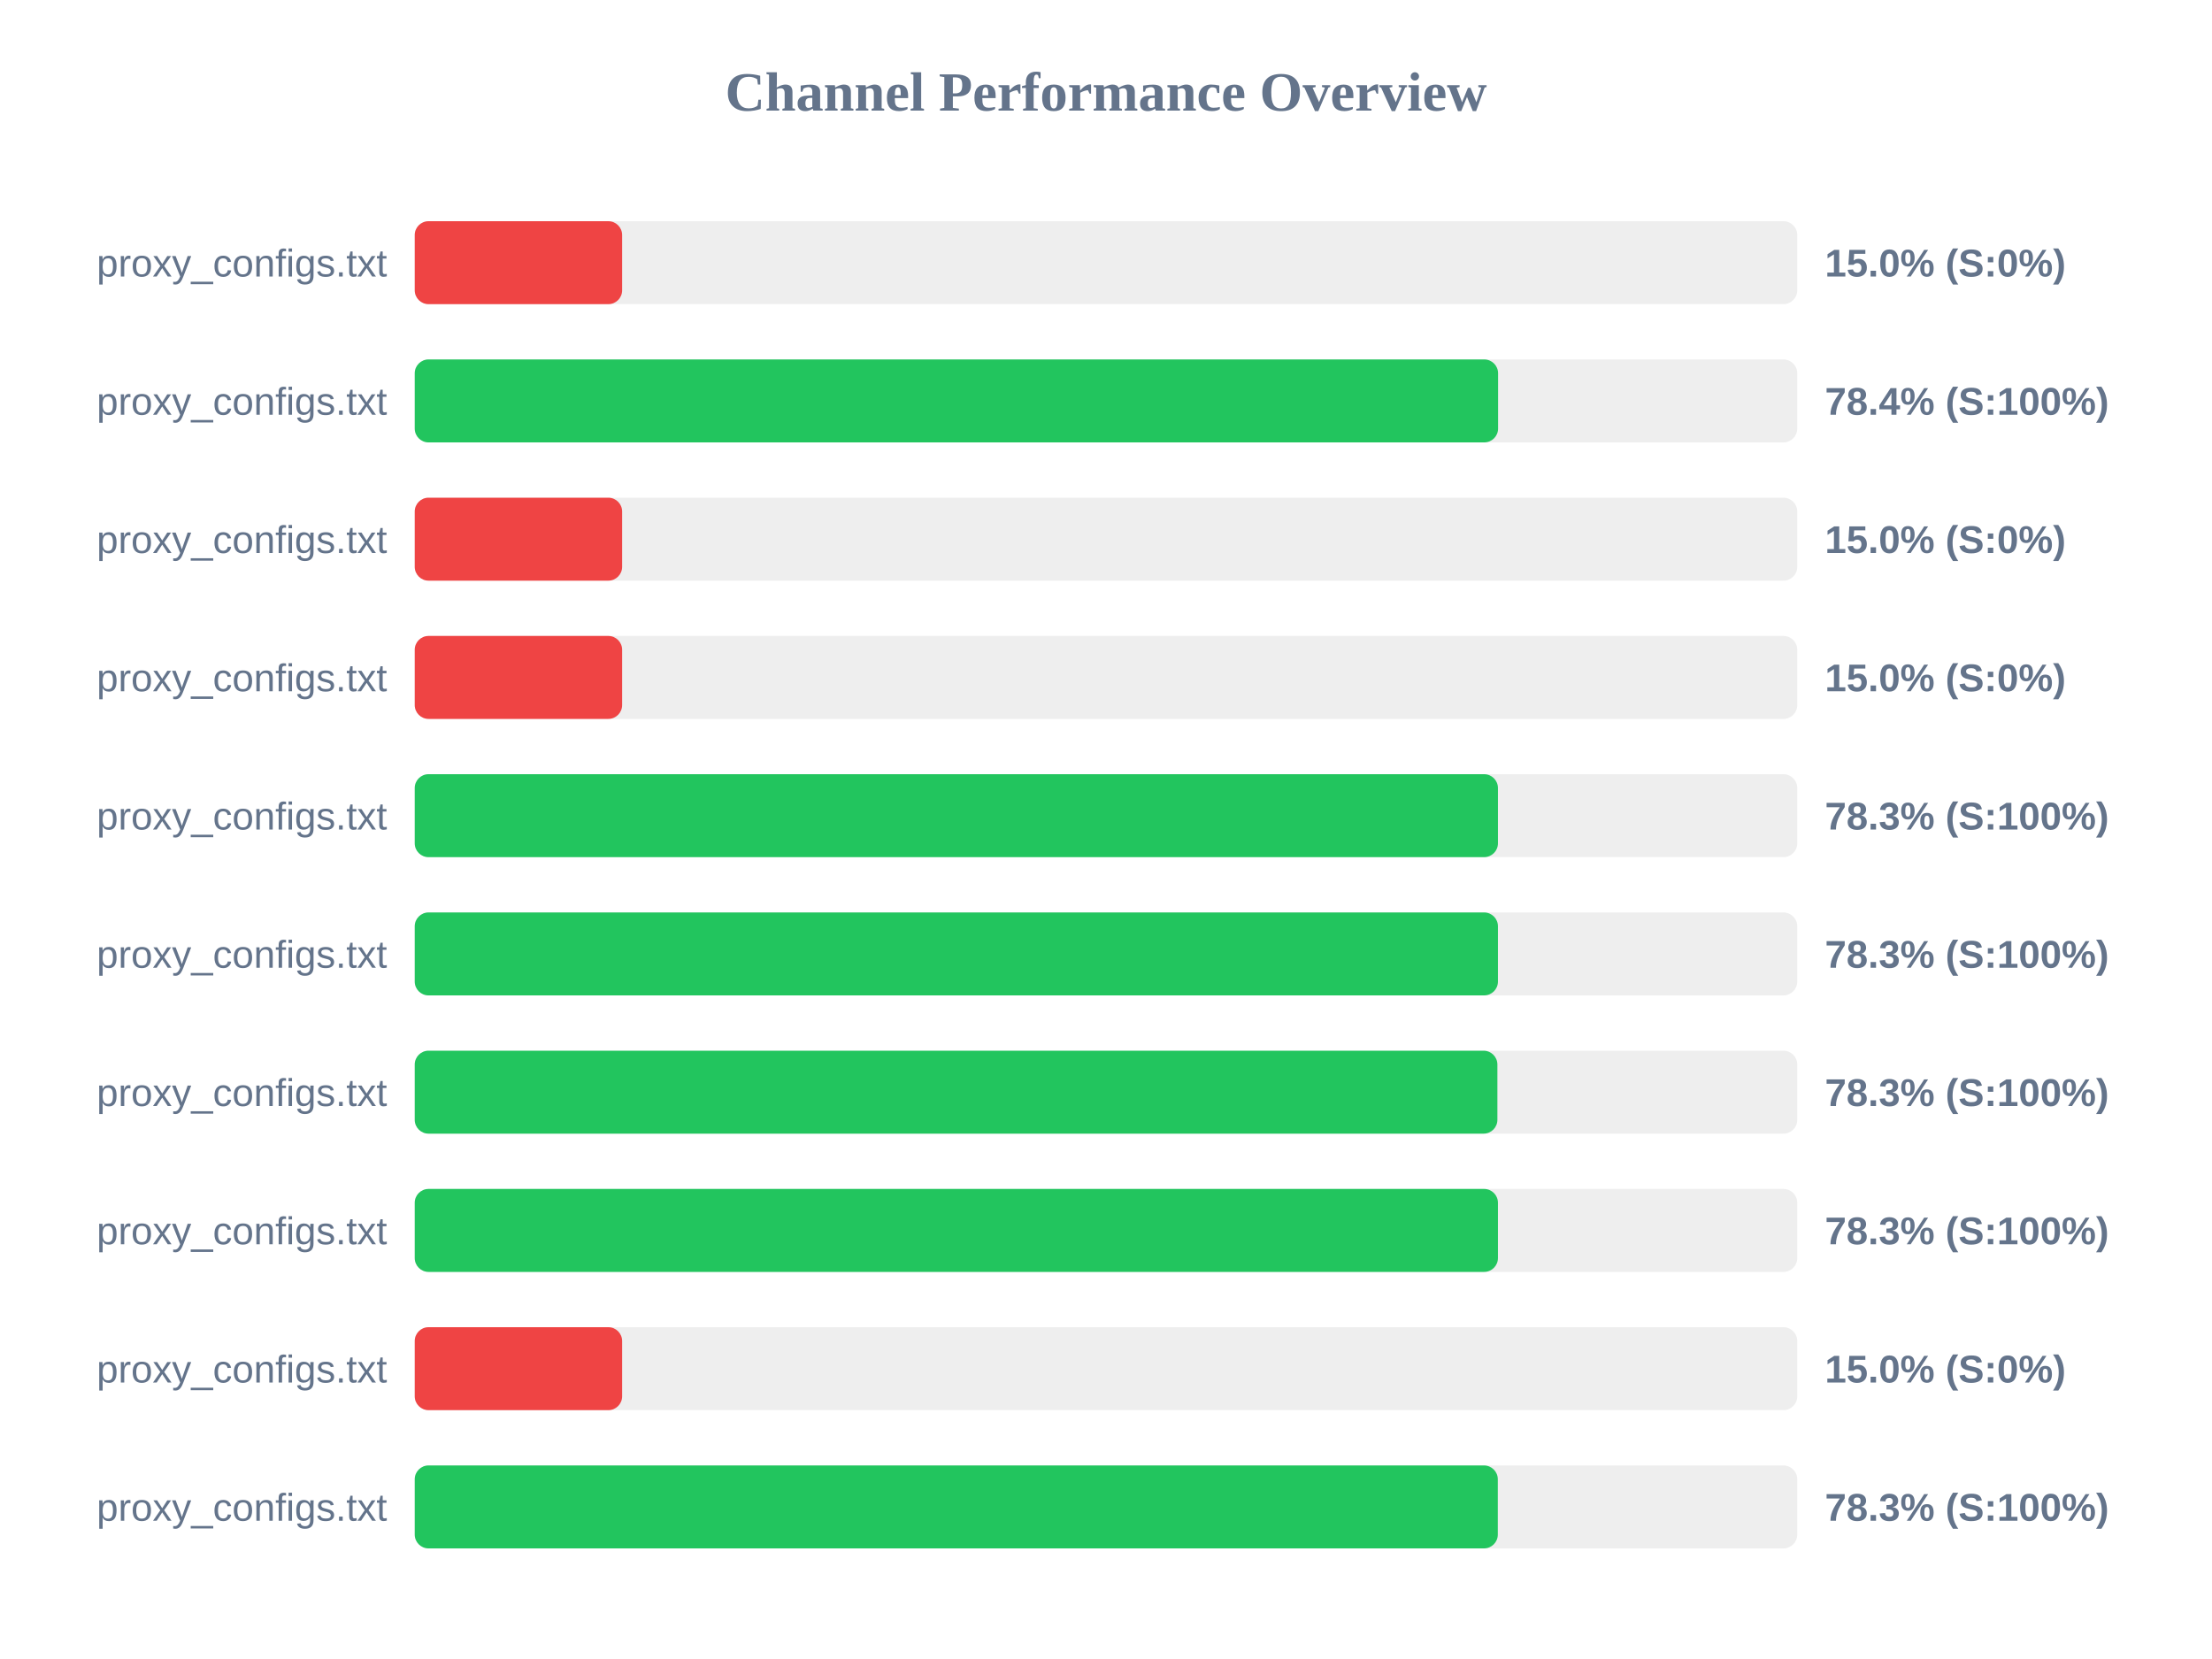
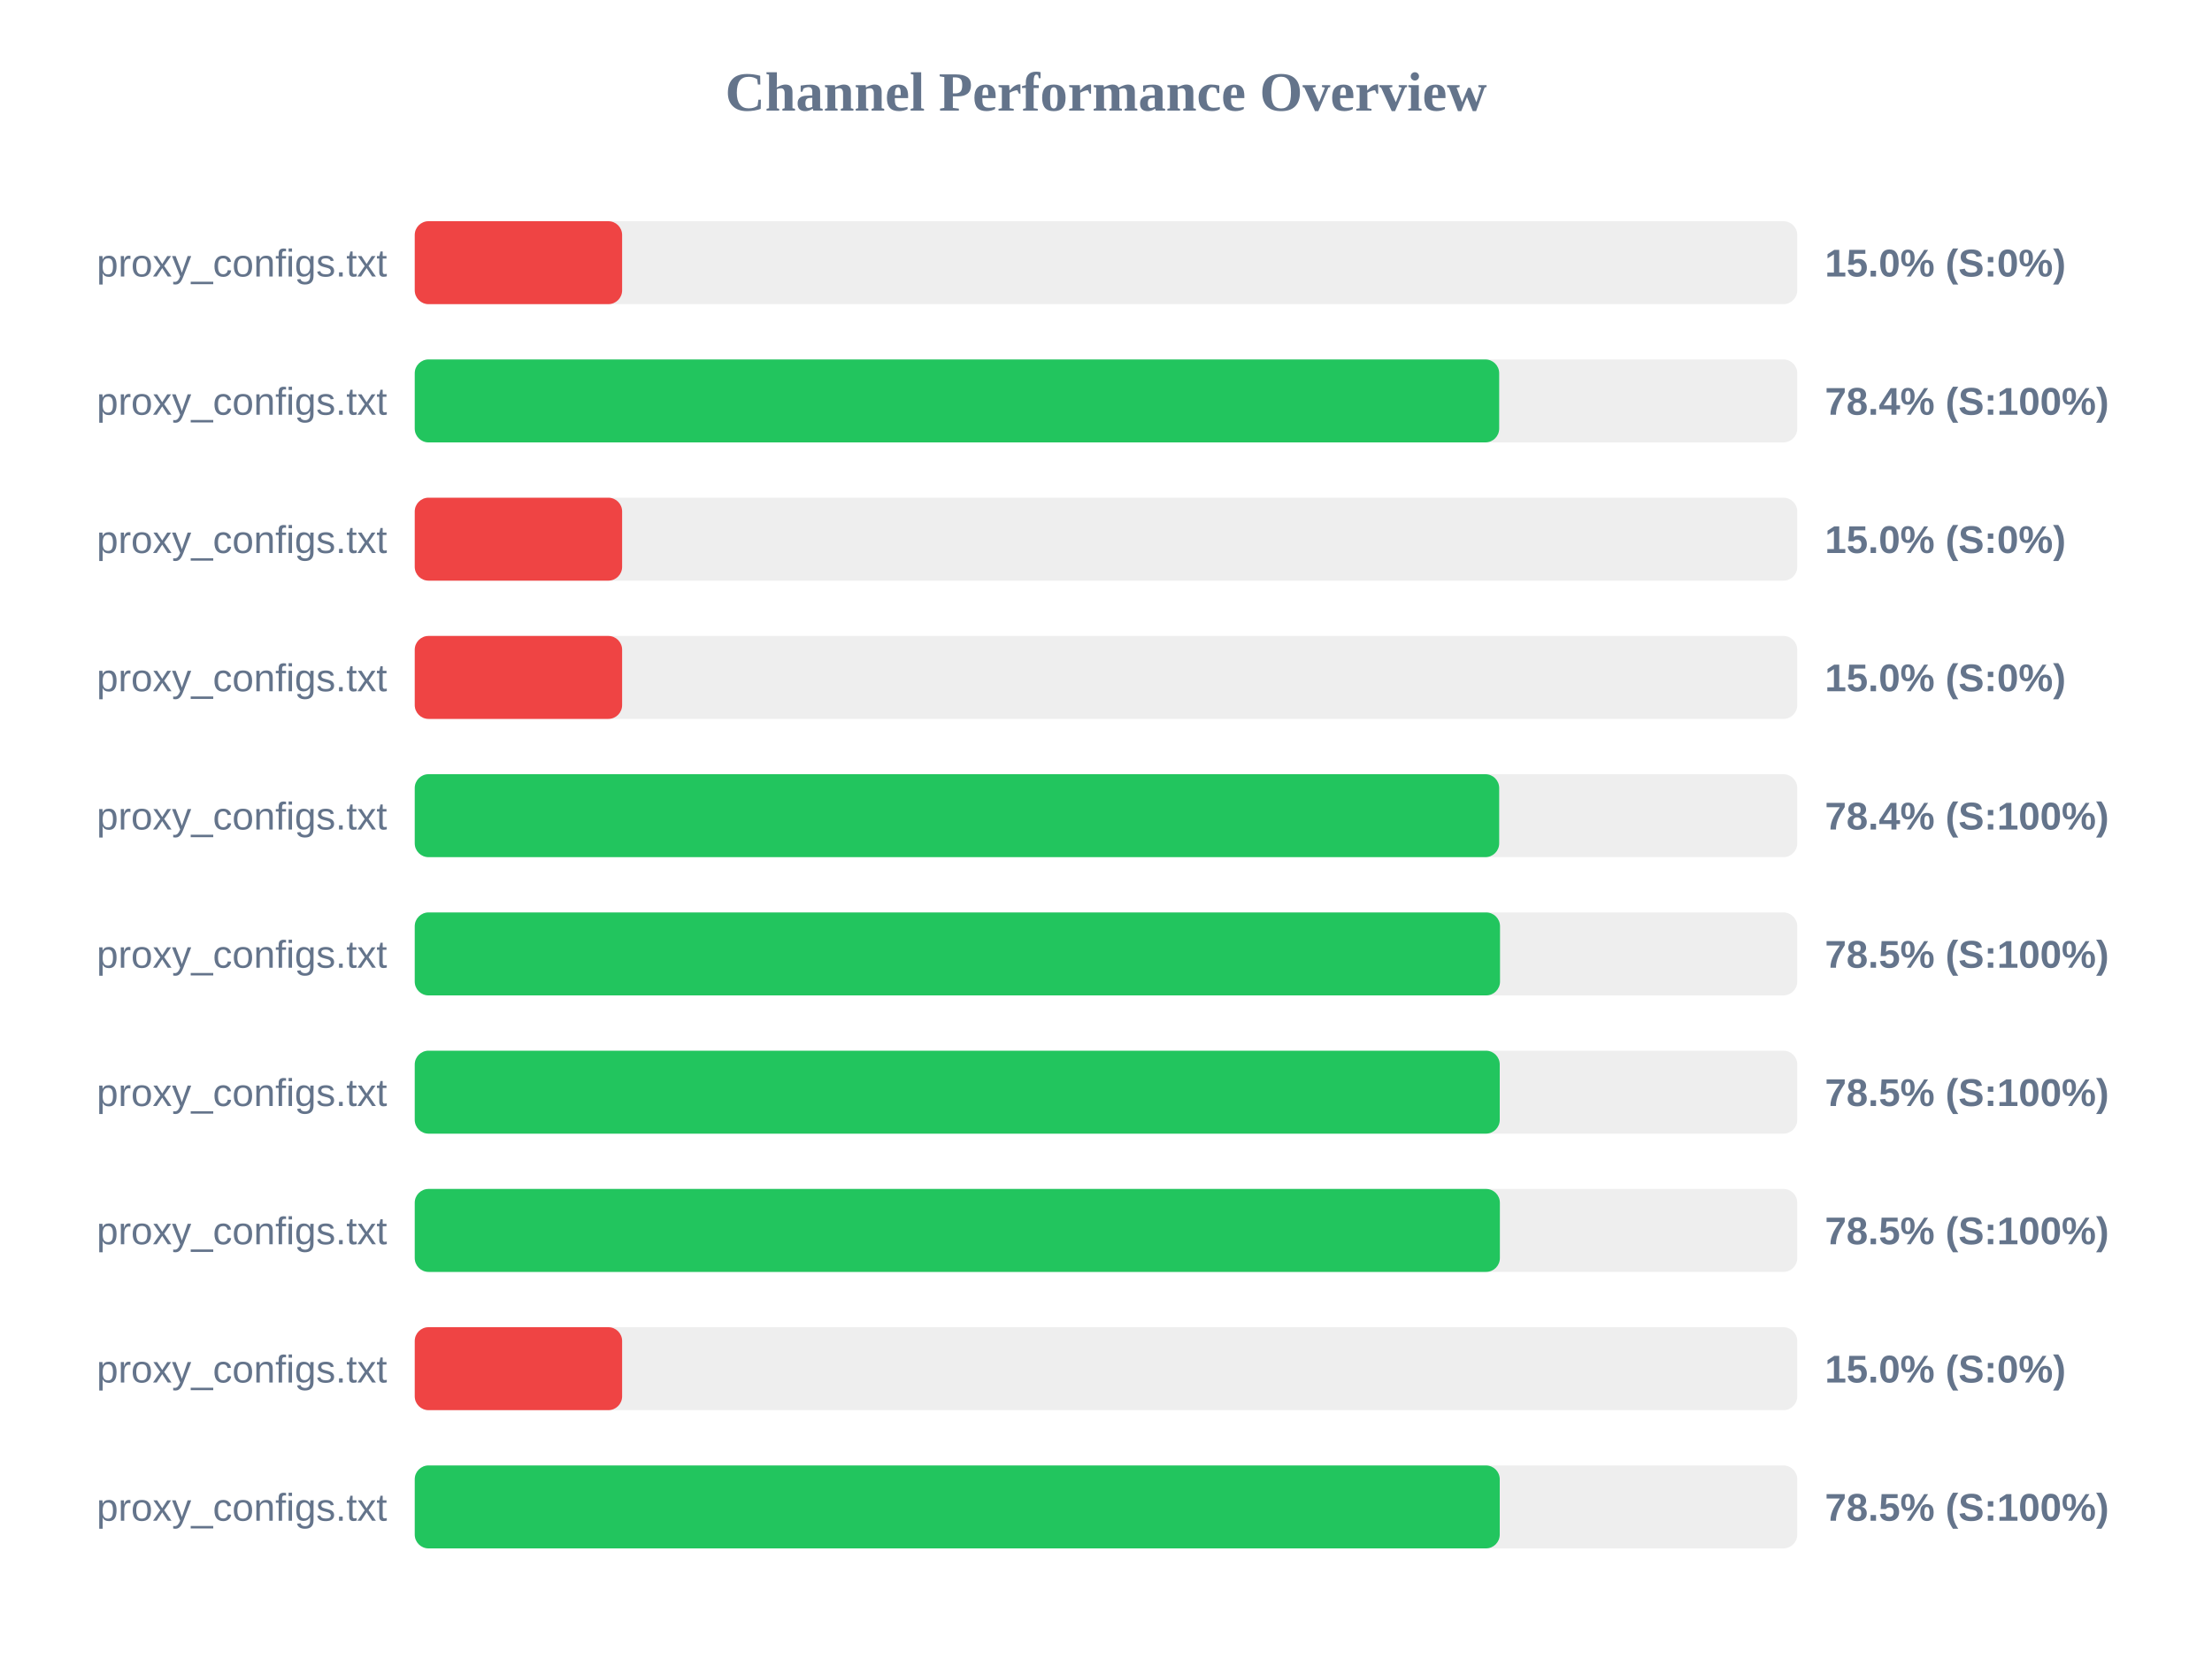
<svg xmlns="http://www.w3.org/2000/svg" width="800" height="600" version="1.1">
  <style>
        .row { font: 14px Arial; fill: #64748b; }
        .score { font: bold 14px Arial; fill: #64748b; }
    </style>
  <text x="400" y="40" text-anchor="middle" font-size="20px" font-weight="bold" fill="#64748b">Channel Performance Overview</text>
  <rect x="150" y="80" width="500" height="30" fill="#eee" rx="5" />
  <rect x="150" y="80" width="75.0" height="30" fill="#ef4444" rx="5" />
  <text x="140" y="100" text-anchor="end" class="row">proxy_configs.txt</text>
  <text x="660" y="100" text-anchor="start" class="score">15.0% (S:0%)</text>
  <rect x="150" y="130" width="500" height="30" fill="#eee" rx="5" />
-   <rect x="150" y="130" width="391.8" height="30" fill="#22c55e" rx="5" />
+   <rect x="150" y="130" width="392.2" height="30" fill="#22c55e" rx="5" />
  <text x="140" y="150" text-anchor="end" class="row">proxy_configs.txt</text>
  <text x="660" y="150" text-anchor="start" class="score">78.4% (S:100%)</text>
  <rect x="150" y="180" width="500" height="30" fill="#eee" rx="5" />
  <rect x="150" y="180" width="75.0" height="30" fill="#ef4444" rx="5" />
  <text x="140" y="200" text-anchor="end" class="row">proxy_configs.txt</text>
  <text x="660" y="200" text-anchor="start" class="score">15.0% (S:0%)</text>
  <rect x="150" y="230" width="500" height="30" fill="#eee" rx="5" />
  <rect x="150" y="230" width="75.0" height="30" fill="#ef4444" rx="5" />
  <text x="140" y="250" text-anchor="end" class="row">proxy_configs.txt</text>
  <text x="660" y="250" text-anchor="start" class="score">15.0% (S:0%)</text>
  <rect x="150" y="280" width="500" height="30" fill="#eee" rx="5" />
-   <rect x="150" y="280" width="391.75" height="30" fill="#22c55e" rx="5" />
+   <rect x="150" y="280" width="392.2" height="30" fill="#22c55e" rx="5" />
  <text x="140" y="300" text-anchor="end" class="row">proxy_configs.txt</text>
-   <text x="660" y="300" text-anchor="start" class="score">78.3% (S:100%)</text>
+   <text x="660" y="300" text-anchor="start" class="score">78.4% (S:100%)</text>
  <rect x="150" y="330" width="500" height="30" fill="#eee" rx="5" />
-   <rect x="150" y="330" width="391.75" height="30" fill="#22c55e" rx="5" />
+   <rect x="150" y="330" width="392.5" height="30" fill="#22c55e" rx="5" />
  <text x="140" y="350" text-anchor="end" class="row">proxy_configs.txt</text>
-   <text x="660" y="350" text-anchor="start" class="score">78.3% (S:100%)</text>
+   <text x="660" y="350" text-anchor="start" class="score">78.5% (S:100%)</text>
  <rect x="150" y="380" width="500" height="30" fill="#eee" rx="5" />
-   <rect x="150" y="380" width="391.55" height="30" fill="#22c55e" rx="5" />
+   <rect x="150" y="380" width="392.4" height="30" fill="#22c55e" rx="5" />
  <text x="140" y="400" text-anchor="end" class="row">proxy_configs.txt</text>
-   <text x="660" y="400" text-anchor="start" class="score">78.3% (S:100%)</text>
+   <text x="660" y="400" text-anchor="start" class="score">78.5% (S:100%)</text>
  <rect x="150" y="430" width="500" height="30" fill="#eee" rx="5" />
-   <rect x="150" y="430" width="391.75" height="30" fill="#22c55e" rx="5" />
+   <rect x="150" y="430" width="392.45" height="30" fill="#22c55e" rx="5" />
  <text x="140" y="450" text-anchor="end" class="row">proxy_configs.txt</text>
-   <text x="660" y="450" text-anchor="start" class="score">78.3% (S:100%)</text>
+   <text x="660" y="450" text-anchor="start" class="score">78.5% (S:100%)</text>
  <rect x="150" y="480" width="500" height="30" fill="#eee" rx="5" />
  <rect x="150" y="480" width="75.0" height="30" fill="#ef4444" rx="5" />
  <text x="140" y="500" text-anchor="end" class="row">proxy_configs.txt</text>
  <text x="660" y="500" text-anchor="start" class="score">15.0% (S:0%)</text>
  <rect x="150" y="530" width="500" height="30" fill="#eee" rx="5" />
-   <rect x="150" y="530" width="391.7" height="30" fill="#22c55e" rx="5" />
+   <rect x="150" y="530" width="392.4" height="30" fill="#22c55e" rx="5" />
  <text x="140" y="550" text-anchor="end" class="row">proxy_configs.txt</text>
-   <text x="660" y="550" text-anchor="start" class="score">78.3% (S:100%)</text>
+   <text x="660" y="550" text-anchor="start" class="score">78.5% (S:100%)</text>
</svg>
